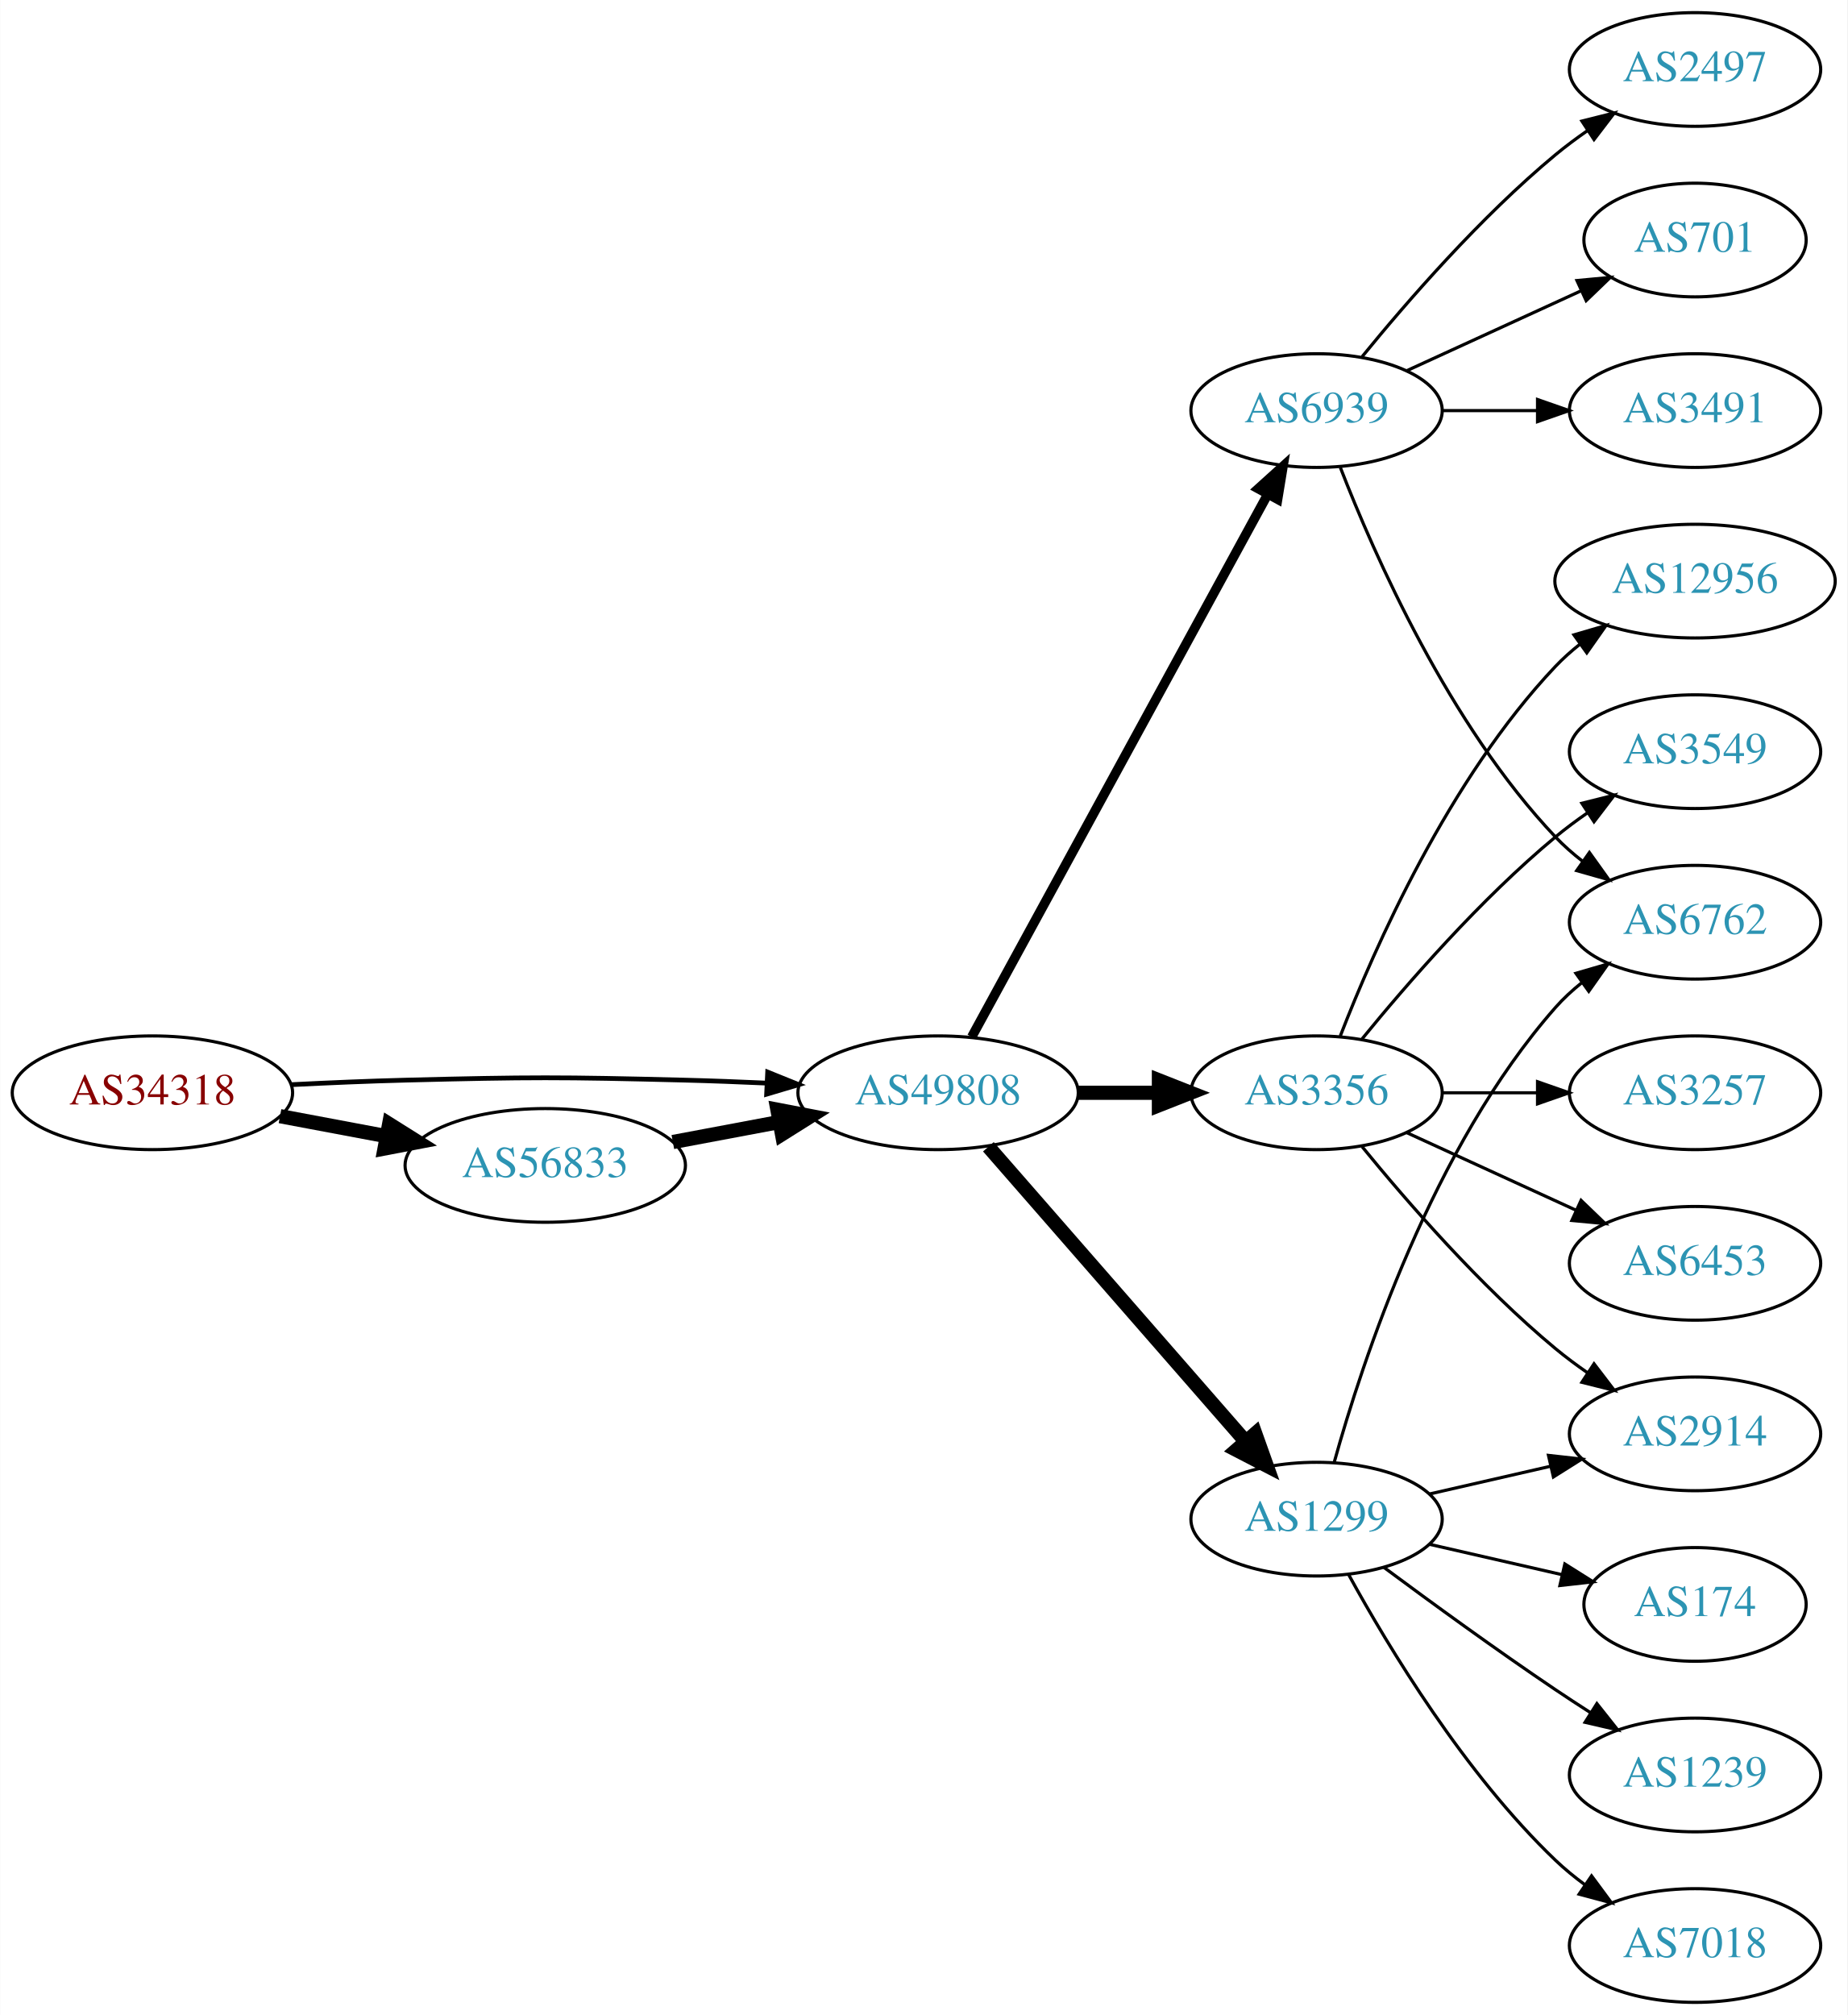
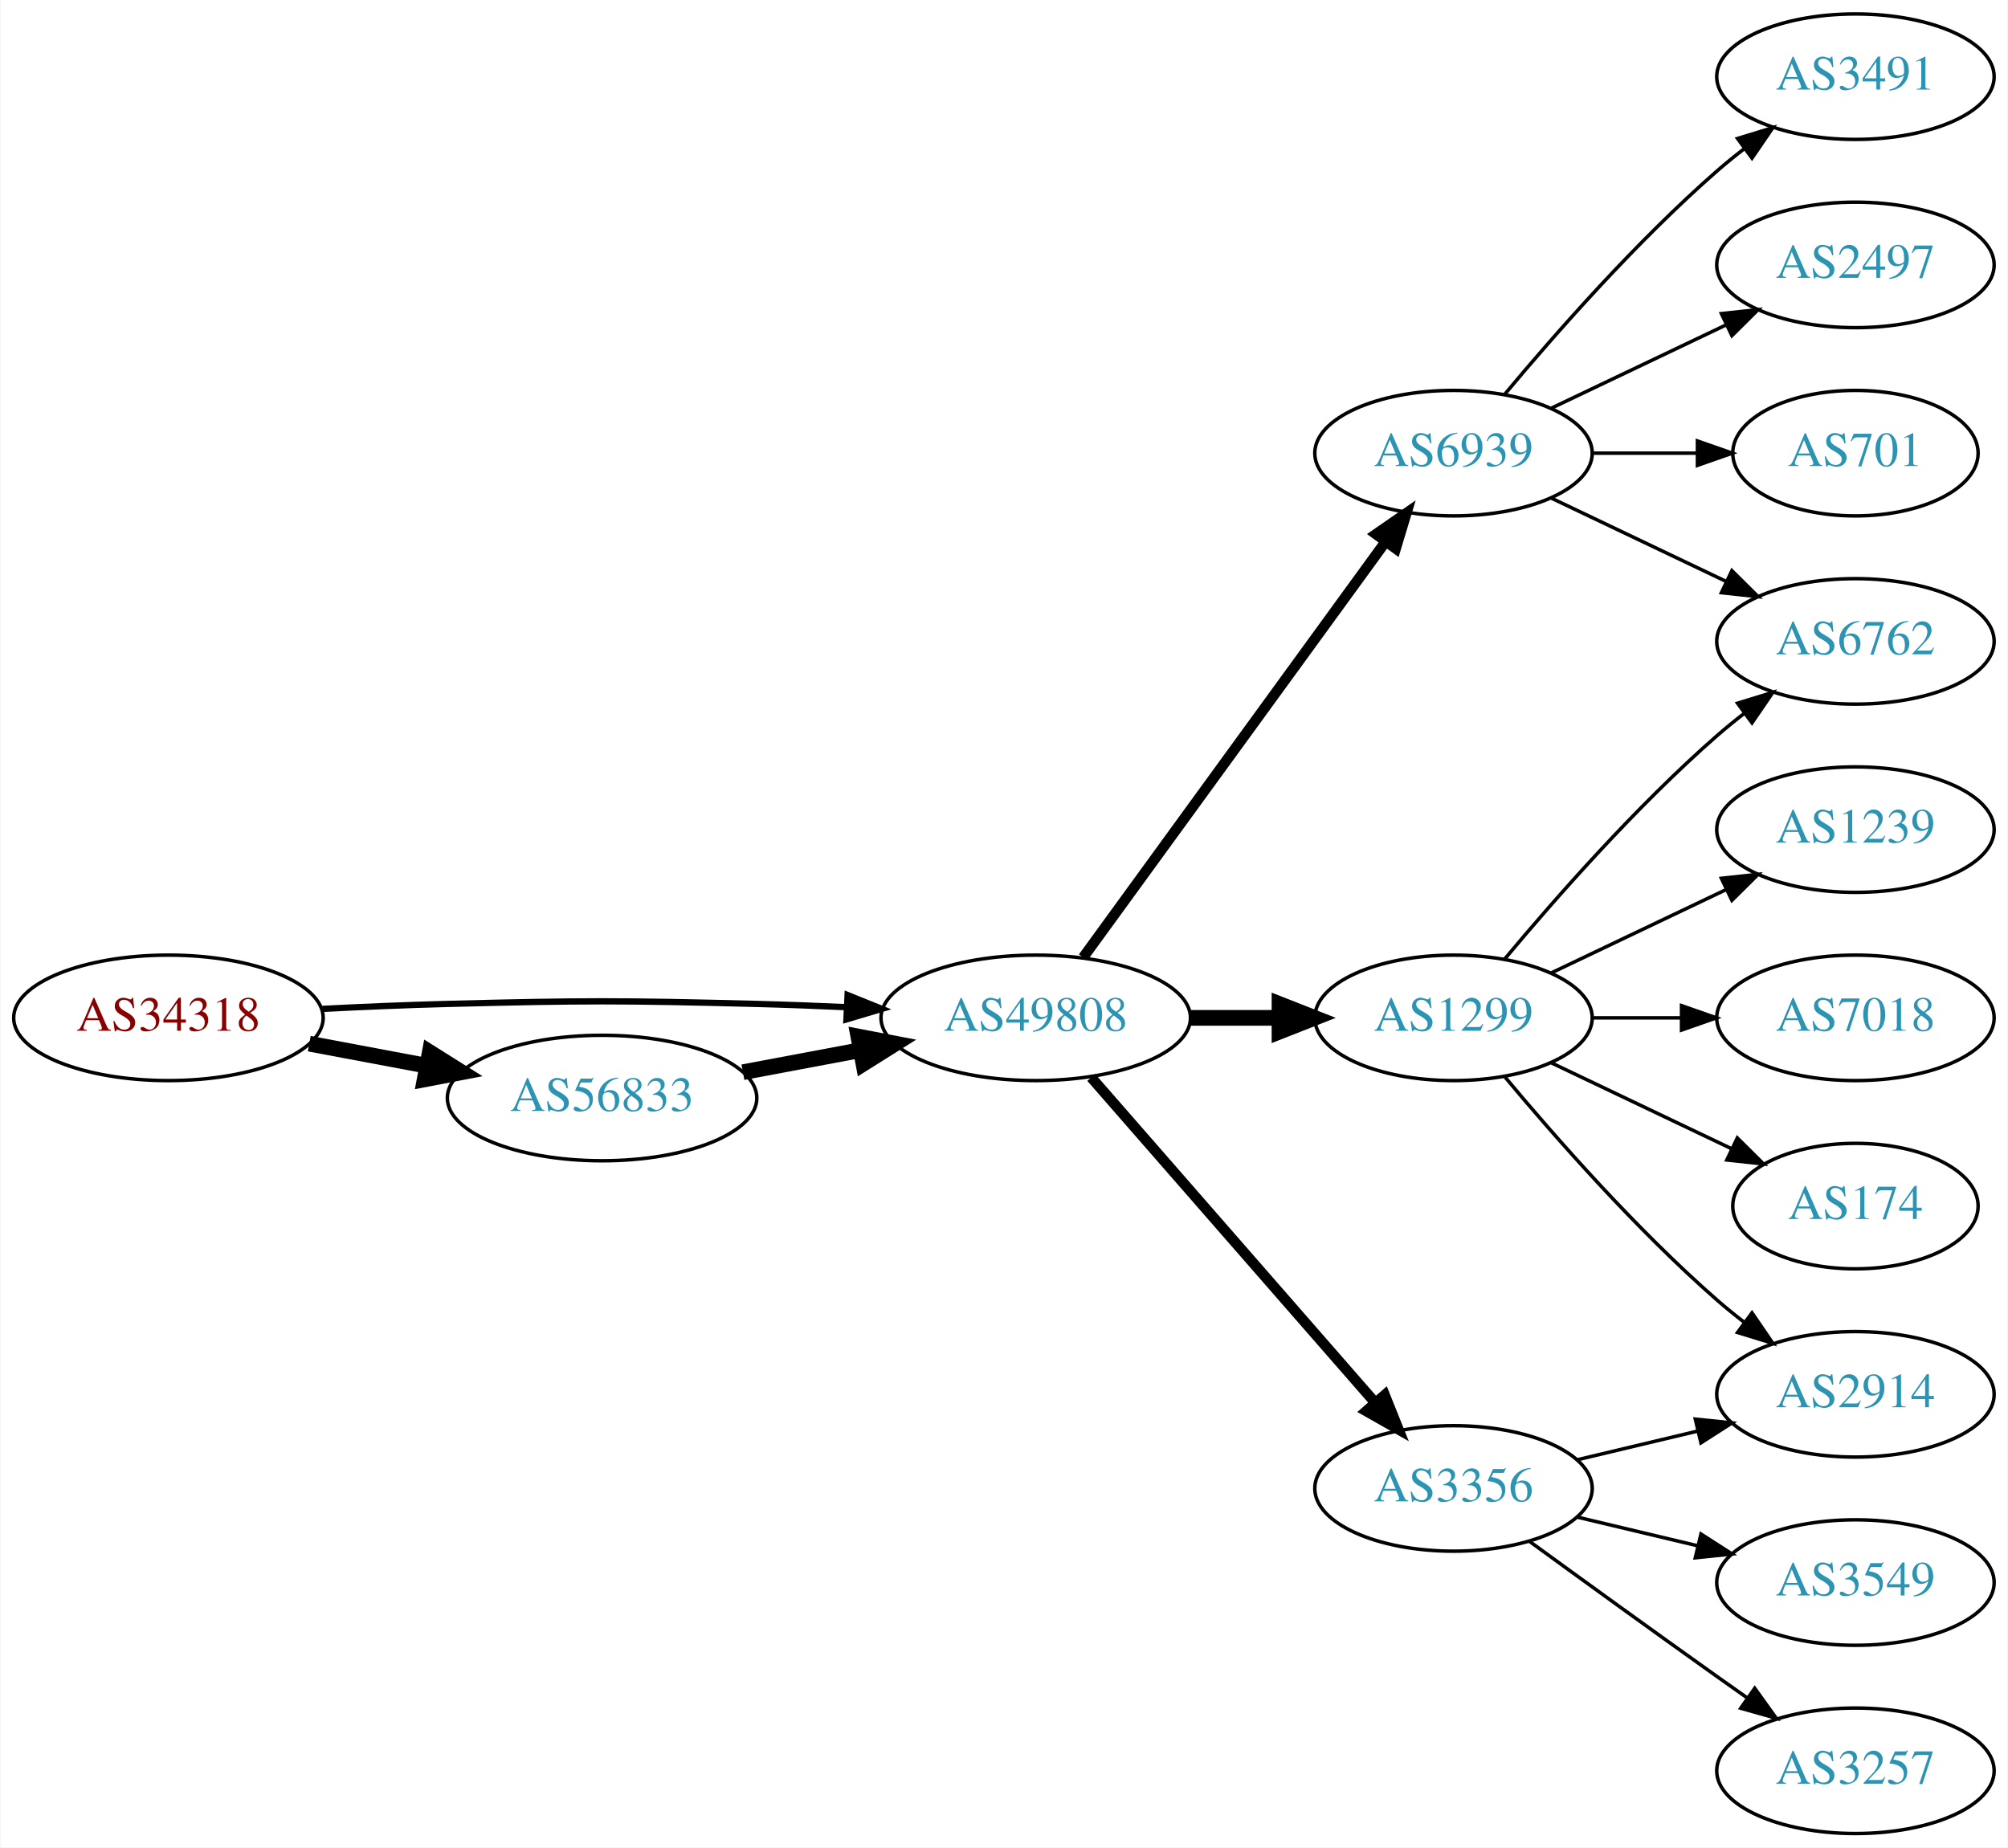
- <svg xmlns="http://www.w3.org/2000/svg" xmlns:xlink="http://www.w3.org/1999/xlink" width="585pt" height="638pt" viewBox="0.00 0.00 584.86 638.00">
-   <g id="graph0" class="graph" transform="scale(1 1) rotate(0) translate(4 634)">
-     <polygon fill="white" stroke="none" points="-4,4 -4,-634 580.862,-634 580.862,4 -4,4" />
+ <svg xmlns="http://www.w3.org/2000/svg" xmlns:xlink="http://www.w3.org/1999/xlink" width="576pt" height="530pt" viewBox="0.00 0.00 575.76 530.00">
+   <g id="graph0" class="graph" transform="scale(1 1) rotate(0) translate(4 526)">
+     <polygon fill="white" stroke="none" points="-4,4 -4,-526 571.762,-526 571.762,4 -4,4" />
    <g id="node1" class="node">
      <g id="a_node1">
        <a xlink:href="/asn/34318" xlink:title="AS34318 ~ Flashnet GmbH [AT]">
-           <ellipse fill="#ffffff" stroke="black" cx="44.196" cy="-288" rx="44.393" ry="18" />
-           <text text-anchor="middle" x="44.196" y="-284.3" font-family="Times,serif" font-size="14.00" fill="#880000">AS34318</text>
+           <ellipse fill="#ffffff" stroke="black" cx="44.196" cy="-234" rx="44.393" ry="18" />
+           <text text-anchor="middle" x="44.196" y="-230.3" font-family="Times,serif" font-size="14.00" fill="#880000">AS34318</text>
        </a>
      </g>
    </g>
    <g id="node2" class="node">
      <g id="a_node2">
        <a xlink:href="/asn/49808" xlink:title="AS49808 ~ POWERSPEED-AS [AT]">
-           <ellipse fill="#ffffff" stroke="black" cx="292.98" cy="-288" rx="44.393" ry="18" />
-           <text text-anchor="middle" x="292.98" y="-284.3" font-family="Times,serif" font-size="14.00" fill="#2c94b3">AS49808</text>
+           <ellipse fill="#ffffff" stroke="black" cx="292.98" cy="-234" rx="44.393" ry="18" />
+           <text text-anchor="middle" x="292.98" y="-230.3" font-family="Times,serif" font-size="14.00" fill="#2c94b3">AS49808</text>
        </a>
      </g>
    </g>
    <g id="edge1" class="edge">
-       <path fill="none" stroke="black" stroke-width="1.5" d="M88.339,-290.575C100.033,-291.165 112.694,-291.705 124.392,-292 163.665,-292.991 173.511,-292.991 212.784,-292 221.192,-291.788 230.098,-291.449 238.784,-291.056" />
-       <polygon fill="black" stroke="black" stroke-width="1.5" points="239.017,-294.549 248.838,-290.575 238.682,-287.557 239.017,-294.549" />
+       <path fill="none" stroke="black" stroke-width="1.8" d="M88.339,-236.575C100.033,-237.165 112.694,-237.705 124.392,-238 163.665,-238.991 173.511,-238.991 212.784,-238 221.192,-237.788 230.098,-237.449 238.784,-237.056" />
+       <polygon fill="black" stroke="black" stroke-width="1.8" points="239.017,-240.549 248.838,-236.575 238.682,-233.557 239.017,-240.549" />
    </g>
    <g id="node3" class="node">
      <g id="a_node3">
        <a xlink:href="/asn/56833" xlink:title="AS56833 ~ mieX.at [AT]">
-           <ellipse fill="#ffffff" stroke="black" cx="168.588" cy="-265" rx="44.393" ry="18" />
-           <text text-anchor="middle" x="168.588" y="-261.3" font-family="Times,serif" font-size="14.00" fill="#2c94b3">AS56833</text>
+           <ellipse fill="#ffffff" stroke="black" cx="168.588" cy="-211" rx="44.393" ry="18" />
+           <text text-anchor="middle" x="168.588" y="-207.3" font-family="Times,serif" font-size="14.00" fill="#2c94b3">AS56833</text>
        </a>
      </g>
    </g>
    <g id="edge2" class="edge">
-       <path fill="none" stroke="black" stroke-width="4.5" d="M84.595,-280.596C95.296,-278.585 107.019,-276.382 118.196,-274.282" />
-       <polygon fill="black" stroke="black" stroke-width="4.5" points="119.162,-278.107 128.263,-272.39 117.707,-270.367 119.162,-278.107" />
+       <path fill="none" stroke="black" stroke-width="4.5" d="M84.595,-226.596C95.296,-224.585 107.019,-222.382 118.196,-220.282" />
+       <polygon fill="black" stroke="black" stroke-width="4.5" points="119.162,-224.107 128.263,-218.39 117.707,-216.367 119.162,-224.107" />
    </g>
    <g id="node4" class="node">
      <g id="a_node4">
        <a xlink:href="/asn/6939" xlink:title="AS6939 ~ Hurricane Electric LLC [US]">
-           <ellipse fill="#ffffff" stroke="black" cx="412.823" cy="-504" rx="39.794" ry="18" />
-           <text text-anchor="middle" x="412.823" y="-500.3" font-family="Times,serif" font-size="14.00" fill="#2c94b3">AS6939</text>
+           <ellipse fill="#ffffff" stroke="black" cx="412.823" cy="-396" rx="39.794" ry="18" />
+           <text text-anchor="middle" x="412.823" y="-392.3" font-family="Times,serif" font-size="14.00" fill="#2c94b3">AS6939</text>
        </a>
      </g>
    </g>
    <g id="edge3" class="edge">
-       <path fill="none" stroke="black" stroke-width="3" d="M303.624,-305.676C324.305,-343.584 373.018,-432.873 397.397,-477.559" />
-       <polygon fill="black" stroke="black" stroke-width="3" points="394.35,-479.28 402.211,-486.383 400.495,-475.928 394.35,-479.28" />
+       <path fill="none" stroke="black" stroke-width="3" d="M306.592,-251.337C327.412,-279.96 369.075,-337.233 393.264,-370.486" />
+       <polygon fill="black" stroke="black" stroke-width="3" points="390.589,-372.76 399.302,-378.788 396.25,-368.642 390.589,-372.76" />
    </g>
    <g id="node5" class="node">
      <g id="a_node5">
-         <a xlink:href="/asn/3356" xlink:title="AS3356 ~ Level 3 Parent, LLC [US]">
-           <ellipse fill="#ffffff" stroke="black" cx="412.823" cy="-288" rx="39.794" ry="18" />
-           <text text-anchor="middle" x="412.823" y="-284.3" font-family="Times,serif" font-size="14.00" fill="#2c94b3">AS3356</text>
+         <a xlink:href="/asn/1299" xlink:title="AS1299 ~ Telia Carrier [EU]">
+           <ellipse fill="#ffffff" stroke="black" cx="412.823" cy="-234" rx="39.794" ry="18" />
+           <text text-anchor="middle" x="412.823" y="-230.3" font-family="Times,serif" font-size="14.00" fill="#2c94b3">AS1299</text>
        </a>
      </g>
    </g>
    <g id="edge4" class="edge">
-       <path fill="none" stroke="black" stroke-width="4.5" d="M337.191,-288C345.504,-288 354.267,-288 362.749,-288" />
-       <polygon fill="black" stroke="black" stroke-width="4.5" points="362.908,-291.938 372.908,-288 362.908,-284.063 362.908,-291.938" />
+       <path fill="none" stroke="black" stroke-width="4.5" d="M337.191,-234C345.504,-234 354.267,-234 362.749,-234" />
+       <polygon fill="black" stroke="black" stroke-width="4.5" points="362.908,-237.938 372.908,-234 362.908,-230.063 362.908,-237.938" />
    </g>
    <g id="node6" class="node">
      <g id="a_node6">
-         <a xlink:href="/asn/1299" xlink:title="AS1299 ~ Telia Carrier [EU]">
-           <ellipse fill="#ffffff" stroke="black" cx="412.823" cy="-153" rx="39.794" ry="18" />
-           <text text-anchor="middle" x="412.823" y="-149.3" font-family="Times,serif" font-size="14.00" fill="#2c94b3">AS1299</text>
+         <a xlink:href="/asn/3356" xlink:title="AS3356 ~ Level 3 Parent, LLC [US]">
+           <ellipse fill="#ffffff" stroke="black" cx="412.823" cy="-99" rx="39.794" ry="18" />
+           <text text-anchor="middle" x="412.823" y="-95.3" font-family="Times,serif" font-size="14.00" fill="#2c94b3">AS3356</text>
        </a>
      </g>
    </g>
    <g id="edge5" class="edge">
-       <path fill="none" stroke="black" stroke-width="4.5" d="M308.905,-270.902C329.448,-247.369 366.567,-204.845 390.164,-177.813" />
-       <polygon fill="black" stroke="black" stroke-width="4.5" points="393.41,-180.082 397.019,-169.959 387.477,-174.903 393.41,-180.082" />
+       <path fill="none" stroke="black" stroke-width="3" d="M308.905,-216.902C329.448,-193.369 366.567,-150.845 390.164,-123.813" />
+       <polygon fill="black" stroke="black" stroke-width="3" points="393.08,-125.794 397.019,-115.959 387.806,-121.191 393.08,-125.794" />
    </g>
    <g id="edge10" class="edge">
-       <path fill="none" stroke="black" stroke-width="4.5" d="M208.988,-272.404C219.688,-274.415 231.411,-276.618 242.589,-278.718" />
-       <polygon fill="black" stroke="black" stroke-width="4.5" points="242.1,-282.633 252.655,-280.61 243.554,-274.893 242.1,-282.633" />
+       <path fill="none" stroke="black" stroke-width="4.5" d="M208.988,-218.404C219.688,-220.415 231.411,-222.618 242.589,-224.718" />
+       <polygon fill="black" stroke="black" stroke-width="4.5" points="242.1,-228.633 252.655,-226.61 243.554,-220.893 242.1,-228.633" />
    </g>
    <g id="node7" class="node">
      <g id="a_node7">
-         <a xlink:href="/asn/2497" xlink:title="AS2497 ~ Internet Initiative Japan Inc. [JP]">
-           <ellipse fill="#ffffff" stroke="black" cx="532.666" cy="-612" rx="39.794" ry="18" />
-           <text text-anchor="middle" x="532.666" y="-608.3" font-family="Times,serif" font-size="14.00" fill="#2c94b3">AS2497</text>
+         <a xlink:href="/asn/3491" xlink:title="AS3491 ~ PCCW Global, Inc. [US]">
+           <ellipse fill="#ffffff" stroke="black" cx="528.116" cy="-504" rx="39.794" ry="18" />
+           <text text-anchor="middle" x="528.116" y="-500.3" font-family="Times,serif" font-size="14.00" fill="#2c94b3">AS3491</text>
        </a>
      </g>
    </g>
    <g id="edge6" class="edge">
-       <path fill="none" stroke="black" d="M427.242,-521.065C441.357,-538.375 464.771,-565.345 488.469,-585 491.686,-587.668 495.186,-590.27 498.757,-592.741" />
-       <polygon fill="black" stroke="black" points="496.835,-595.666 507.113,-598.236 500.68,-589.817 496.835,-595.666" />
+       <path fill="none" stroke="black" d="M427.453,-412.817C441.736,-429.929 465.282,-456.745 488.469,-477 490.935,-479.154 493.574,-481.294 496.271,-483.372" />
+       <polygon fill="black" stroke="black" points="494.296,-486.264 504.425,-489.37 498.444,-480.625 494.296,-486.264" />
    </g>
    <g id="node8" class="node">
      <g id="a_node8">
-         <a xlink:href="/asn/701" xlink:title="AS701 ~ UUNET [US]">
-           <ellipse fill="#ffffff" stroke="black" cx="532.666" cy="-558" rx="35.194" ry="18" />
-           <text text-anchor="middle" x="532.666" y="-554.3" font-family="Times,serif" font-size="14.00" fill="#2c94b3">AS701</text>
+         <a xlink:href="/asn/6762" xlink:title="AS6762 ~ TELECOM ITALIA SPARKLE S.p.A. [IT]">
+           <ellipse fill="#ffffff" stroke="black" cx="528.116" cy="-342" rx="39.794" ry="18" />
+           <text text-anchor="middle" x="528.116" y="-338.3" font-family="Times,serif" font-size="14.00" fill="#2c94b3">AS6762</text>
        </a>
      </g>
    </g>
    <g id="edge7" class="edge">
-       <path fill="none" stroke="black" d="M441.452,-516.661C457.868,-524.183 478.85,-533.798 496.446,-541.861" />
-       <polygon fill="black" stroke="black" points="495.275,-545.174 505.824,-546.158 498.191,-538.811 495.275,-545.174" />
+       <path fill="none" stroke="black" d="M440.959,-383.066C455.953,-375.919 474.774,-366.948 490.998,-359.215" />
+       <polygon fill="black" stroke="black" points="492.68,-362.291 500.201,-354.829 489.668,-355.972 492.68,-362.291" />
    </g>
    <g id="node9" class="node">
      <g id="a_node9">
-         <a xlink:href="/asn/6762" xlink:title="AS6762 ~ TELECOM ITALIA SPARKLE S.p.A. [IT]">
-           <ellipse fill="#ffffff" stroke="black" cx="532.666" cy="-342" rx="39.794" ry="18" />
-           <text text-anchor="middle" x="532.666" y="-338.3" font-family="Times,serif" font-size="14.00" fill="#2c94b3">AS6762</text>
+         <a xlink:href="/asn/2497" xlink:title="AS2497 ~ Internet Initiative Japan Inc. [JP]">
+           <ellipse fill="#ffffff" stroke="black" cx="528.116" cy="-450" rx="39.794" ry="18" />
+           <text text-anchor="middle" x="528.116" y="-446.3" font-family="Times,serif" font-size="14.00" fill="#2c94b3">AS2497</text>
        </a>
      </g>
    </g>
    <g id="edge8" class="edge">
-       <path fill="none" stroke="black" d="M420.346,-486.006C431.097,-458.272 454.754,-404.571 488.469,-369 491.055,-366.272 493.973,-363.706 497.041,-361.323" />
-       <polygon fill="black" stroke="black" points="499.219,-364.07 505.389,-355.457 495.195,-358.342 499.219,-364.07" />
+       <path fill="none" stroke="black" d="M440.959,-408.934C455.953,-416.081 474.774,-425.052 490.998,-432.785" />
+       <polygon fill="black" stroke="black" points="489.668,-436.028 500.201,-437.171 492.68,-429.709 489.668,-436.028" />
    </g>
    <g id="node10" class="node">
      <g id="a_node10">
-         <a xlink:href="/asn/3491" xlink:title="AS3491 ~ PCCW Global, Inc. [US]">
-           <ellipse fill="#ffffff" stroke="black" cx="532.666" cy="-504" rx="39.794" ry="18" />
-           <text text-anchor="middle" x="532.666" y="-500.3" font-family="Times,serif" font-size="14.00" fill="#2c94b3">AS3491</text>
+         <a xlink:href="/asn/701" xlink:title="AS701 ~ UUNET [US]">
+           <ellipse fill="#ffffff" stroke="black" cx="528.116" cy="-396" rx="35.194" ry="18" />
+           <text text-anchor="middle" x="528.116" y="-392.3" font-family="Times,serif" font-size="14.00" fill="#2c94b3">AS701</text>
        </a>
      </g>
    </g>
    <g id="edge9" class="edge">
-       <path fill="none" stroke="black" d="M452.736,-504C462.289,-504 472.639,-504 482.601,-504" />
-       <polygon fill="black" stroke="black" points="482.794,-507.5 492.794,-504 482.794,-500.5 482.794,-507.5" />
+       <path fill="none" stroke="black" d="M452.495,-396C462.201,-396 472.691,-396 482.654,-396" />
+       <polygon fill="black" stroke="black" points="482.79,-399.5 492.79,-396 482.79,-392.5 482.79,-399.5" />
+     </g>
+     <g id="edge12" class="edge">
+       <path fill="none" stroke="black" d="M427.453,-250.817C441.736,-267.929 465.282,-294.745 488.469,-315 490.935,-317.154 493.574,-319.294 496.271,-321.372" />
+       <polygon fill="black" stroke="black" points="494.296,-324.264 504.425,-327.37 498.444,-318.625 494.296,-324.264" />
    </g>
    <g id="node11" class="node">
      <g id="a_node11">
-         <a xlink:href="/asn/12956" xlink:title="AS12956 ~ TELXIUS [ES]">
-           <ellipse fill="#ffffff" stroke="black" cx="532.666" cy="-450" rx="44.393" ry="18" />
-           <text text-anchor="middle" x="532.666" y="-446.3" font-family="Times,serif" font-size="14.00" fill="#2c94b3">AS12956</text>
+         <a xlink:href="/asn/1239" xlink:title="AS1239 ~ Sprint [US]">
+           <ellipse fill="#ffffff" stroke="black" cx="528.116" cy="-288" rx="39.794" ry="18" />
+           <text text-anchor="middle" x="528.116" y="-284.3" font-family="Times,serif" font-size="14.00" fill="#2c94b3">AS1239</text>
        </a>
      </g>
    </g>
    <g id="edge11" class="edge">
-       <path fill="none" stroke="black" d="M420.346,-305.994C431.097,-333.728 454.754,-387.429 488.469,-423 490.854,-425.515 493.52,-427.893 496.326,-430.117" />
-       <polygon fill="black" stroke="black" points="494.32,-432.985 504.488,-435.961 498.395,-427.293 494.32,-432.985" />
+       <path fill="none" stroke="black" d="M440.959,-246.934C455.953,-254.081 474.774,-263.052 490.998,-270.785" />
+       <polygon fill="black" stroke="black" points="489.668,-274.028 500.201,-275.171 492.68,-267.709 489.668,-274.028" />
    </g>
    <g id="node12" class="node">
      <g id="a_node12">
-         <a xlink:href="/asn/3549" xlink:title="AS3549 ~ Level 3 Parent, LLC [US]">
-           <ellipse fill="#ffffff" stroke="black" cx="532.666" cy="-396" rx="39.794" ry="18" />
-           <text text-anchor="middle" x="532.666" y="-392.3" font-family="Times,serif" font-size="14.00" fill="#2c94b3">AS3549</text>
-         </a>
-       </g>
-     </g>
-     <g id="edge12" class="edge">
-       <path fill="none" stroke="black" d="M427.242,-305.065C441.357,-322.375 464.771,-349.345 488.469,-369 491.686,-371.668 495.186,-374.27 498.757,-376.741" />
-       <polygon fill="black" stroke="black" points="496.835,-379.666 507.113,-382.236 500.68,-373.817 496.835,-379.666" />
+         <a xlink:href="/asn/7018" xlink:title="AS7018 ~ AT&amp;T Services, Inc. [US]">
+           <ellipse fill="#ffffff" stroke="black" cx="528.116" cy="-234" rx="39.794" ry="18" />
+           <text text-anchor="middle" x="528.116" y="-230.3" font-family="Times,serif" font-size="14.00" fill="#2c94b3">AS7018</text>
+         </a>
+       </g>
+     </g>
+     <g id="edge13" class="edge">
+       <path fill="none" stroke="black" d="M452.495,-234C460.698,-234 469.462,-234 477.994,-234" />
+       <polygon fill="black" stroke="black" points="478.233,-237.5 488.233,-234 478.233,-230.5 478.233,-237.5" />
    </g>
    <g id="node13" class="node">
      <g id="a_node13">
-         <a xlink:href="/asn/3257" xlink:title="AS3257 ~ GTT [DE]">
-           <ellipse fill="#ffffff" stroke="black" cx="532.666" cy="-288" rx="39.794" ry="18" />
-           <text text-anchor="middle" x="532.666" y="-284.3" font-family="Times,serif" font-size="14.00" fill="#2c94b3">AS3257</text>
-         </a>
-       </g>
-     </g>
-     <g id="edge13" class="edge">
-       <path fill="none" stroke="black" d="M452.736,-288C462.289,-288 472.639,-288 482.601,-288" />
-       <polygon fill="black" stroke="black" points="482.794,-291.5 492.794,-288 482.794,-284.5 482.794,-291.5" />
+         <a xlink:href="/asn/174" xlink:title="AS174 ~ Cogent Communications [US]">
+           <ellipse fill="#ffffff" stroke="black" cx="528.116" cy="-180" rx="35.194" ry="18" />
+           <text text-anchor="middle" x="528.116" y="-176.3" font-family="Times,serif" font-size="14.00" fill="#2c94b3">AS174</text>
+         </a>
+       </g>
+     </g>
+     <g id="edge14" class="edge">
+       <path fill="none" stroke="black" d="M440.959,-221.066C456.391,-213.71 475.877,-204.423 492.412,-196.541" />
+       <polygon fill="black" stroke="black" points="494.232,-199.551 501.754,-192.089 491.221,-193.232 494.232,-199.551" />
    </g>
    <g id="node14" class="node">
      <g id="a_node14">
        <a xlink:href="/asn/2914" xlink:title="AS2914 ~ NTT America, Inc. [US]">
-           <ellipse fill="#ffffff" stroke="black" cx="532.666" cy="-180" rx="39.794" ry="18" />
-           <text text-anchor="middle" x="532.666" y="-176.3" font-family="Times,serif" font-size="14.00" fill="#2c94b3">AS2914</text>
-         </a>
-       </g>
-     </g>
-     <g id="edge14" class="edge">
-       <path fill="none" stroke="black" d="M427.242,-270.935C441.357,-253.625 464.771,-226.655 488.469,-207 491.686,-204.332 495.186,-201.73 498.757,-199.259" />
-       <polygon fill="black" stroke="black" points="500.68,-202.183 507.113,-193.764 496.835,-196.334 500.68,-202.183" />
+           <ellipse fill="#ffffff" stroke="black" cx="528.116" cy="-126" rx="39.794" ry="18" />
+           <text text-anchor="middle" x="528.116" y="-122.3" font-family="Times,serif" font-size="14.00" fill="#2c94b3">AS2914</text>
+         </a>
+       </g>
+     </g>
+     <g id="edge15" class="edge">
+       <path fill="none" stroke="black" d="M427.453,-217.183C441.736,-200.071 465.282,-173.255 488.469,-153 490.935,-150.846 493.574,-148.706 496.271,-146.628" />
+       <polygon fill="black" stroke="black" points="498.444,-149.375 504.425,-140.63 494.296,-143.736 498.444,-149.375" />
+     </g>
+     <g id="edge16" class="edge">
+       <path fill="none" stroke="black" d="M448.43,-107.248C459.301,-109.838 471.456,-112.735 482.898,-115.462" />
+       <polygon fill="black" stroke="black" points="482.182,-118.889 492.721,-117.803 483.804,-112.08 482.182,-118.889" />
    </g>
    <g id="node15" class="node">
      <g id="a_node15">
-         <a xlink:href="/asn/6453" xlink:title="AS6453 ~ TATA COMMUNICATIONS (AMERICA) INC [US]">
-           <ellipse fill="#ffffff" stroke="black" cx="532.666" cy="-234" rx="39.794" ry="18" />
-           <text text-anchor="middle" x="532.666" y="-230.3" font-family="Times,serif" font-size="14.00" fill="#2c94b3">AS6453</text>
-         </a>
-       </g>
-     </g>
-     <g id="edge15" class="edge">
-       <path fill="none" stroke="black" d="M441.452,-275.339C457.409,-268.027 477.679,-258.739 494.962,-250.819" />
-       <polygon fill="black" stroke="black" points="496.577,-253.929 504.21,-246.581 493.661,-247.565 496.577,-253.929" />
-     </g>
-     <g id="edge16" class="edge">
-       <path fill="none" stroke="black" d="M418.396,-170.946C427.302,-202.995 449.586,-270.842 488.469,-315 490.953,-317.821 493.803,-320.449 496.829,-322.871" />
-       <polygon fill="black" stroke="black" points="494.946,-325.828 505.118,-328.791 499.014,-320.131 494.946,-325.828" />
-     </g>
-     <g id="edge20" class="edge">
-       <path fill="none" stroke="black" d="M448.542,-160.955C460.542,-163.704 474.163,-166.825 486.856,-169.733" />
-       <polygon fill="black" stroke="black" points="486.258,-173.187 496.787,-172.009 487.821,-166.364 486.258,-173.187" />
+         <a xlink:href="/asn/3549" xlink:title="AS3549 ~ Level 3 Parent, LLC [US]">
+           <ellipse fill="#ffffff" stroke="black" cx="528.116" cy="-72" rx="39.794" ry="18" />
+           <text text-anchor="middle" x="528.116" y="-68.3" font-family="Times,serif" font-size="14.00" fill="#2c94b3">AS3549</text>
+         </a>
+       </g>
+     </g>
+     <g id="edge17" class="edge">
+       <path fill="none" stroke="black" d="M448.43,-90.752C459.301,-88.162 471.456,-85.265 482.898,-82.538" />
+       <polygon fill="black" stroke="black" points="483.804,-85.92 492.721,-80.197 482.182,-79.111 483.804,-85.92" />
    </g>
    <g id="node16" class="node">
      <g id="a_node16">
-         <a xlink:href="/asn/174" xlink:title="AS174 ~ Cogent Communications [US]">
-           <ellipse fill="#ffffff" stroke="black" cx="532.666" cy="-126" rx="35.194" ry="18" />
-           <text text-anchor="middle" x="532.666" y="-122.3" font-family="Times,serif" font-size="14.00" fill="#2c94b3">AS174</text>
-         </a>
-       </g>
-     </g>
-     <g id="edge17" class="edge">
-       <path fill="none" stroke="black" d="M448.542,-145.045C461.635,-142.045 476.657,-138.604 490.298,-135.478" />
-       <polygon fill="black" stroke="black" points="491.439,-138.807 500.405,-133.162 489.876,-131.984 491.439,-138.807" />
-     </g>
-     <g id="node17" class="node">
-       <g id="a_node17">
-         <a xlink:href="/asn/1239" xlink:title="AS1239 ~ Sprint [US]">
-           <ellipse fill="#ffffff" stroke="black" cx="532.666" cy="-72" rx="39.794" ry="18" />
-           <text text-anchor="middle" x="532.666" y="-68.3" font-family="Times,serif" font-size="14.00" fill="#2c94b3">AS1239</text>
+         <a xlink:href="/asn/3257" xlink:title="AS3257 ~ GTT [DE]">
+           <ellipse fill="#ffffff" stroke="black" cx="528.116" cy="-18" rx="39.794" ry="18" />
+           <text text-anchor="middle" x="528.116" y="-14.3" font-family="Times,serif" font-size="14.00" fill="#2c94b3">AS3257</text>
        </a>
      </g>
    </g>
    <g id="edge18" class="edge">
-       <path fill="none" stroke="black" d="M434.153,-137.723C449.016,-126.696 469.76,-111.593 488.469,-99 492.018,-96.611 495.769,-94.161 499.517,-91.758" />
-       <polygon fill="black" stroke="black" points="501.585,-94.591 508.166,-86.288 497.843,-88.675 501.585,-94.591" />
-     </g>
-     <g id="node18" class="node">
-       <g id="a_node18">
-         <a xlink:href="/asn/7018" xlink:title="AS7018 ~ AT&amp;T Services, Inc. [US]">
-           <ellipse fill="#ffffff" stroke="black" cx="532.666" cy="-18" rx="39.794" ry="18" />
-           <text text-anchor="middle" x="532.666" y="-14.3" font-family="Times,serif" font-size="14.00" fill="#2c94b3">AS7018</text>
-         </a>
-       </g>
-     </g>
-     <g id="edge19" class="edge">
-       <path fill="none" stroke="black" d="M423.064,-135.287C435.61,-112.439 459.787,-72.389 488.469,-45 491.338,-42.261 494.527,-39.653 497.836,-37.215" />
-       <polygon fill="black" stroke="black" points="499.899,-40.044 506.195,-31.523 495.959,-34.258 499.899,-40.044" />
+       <path fill="none" stroke="black" d="M434.671,-83.778C449.605,-72.909 470.219,-57.975 488.469,-45 491.29,-42.995 494.233,-40.915 497.181,-38.841" />
+       <polygon fill="black" stroke="black" points="499.227,-41.681 505.406,-33.074 495.208,-35.95 499.227,-41.681" />
    </g>
  </g>
</svg>
